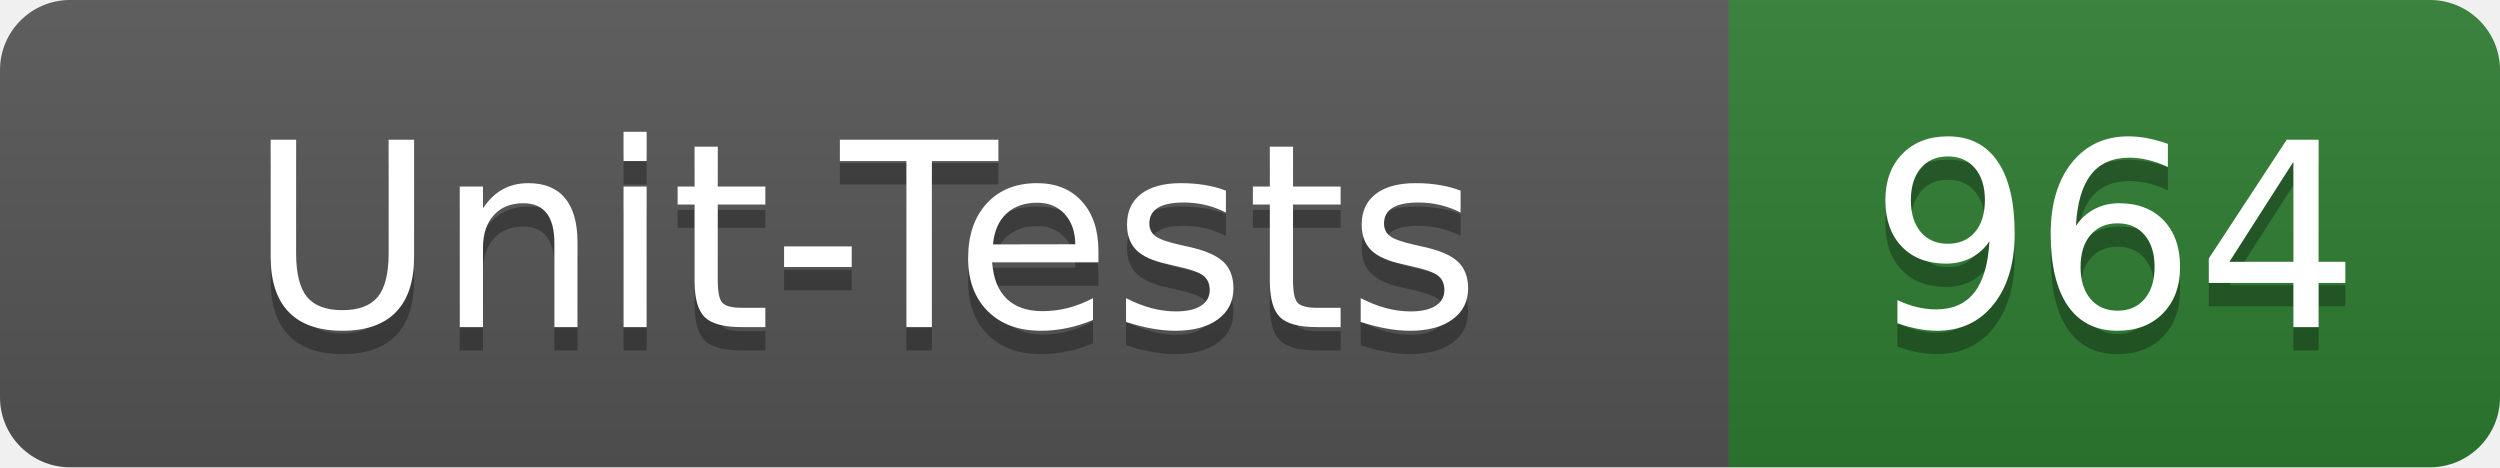
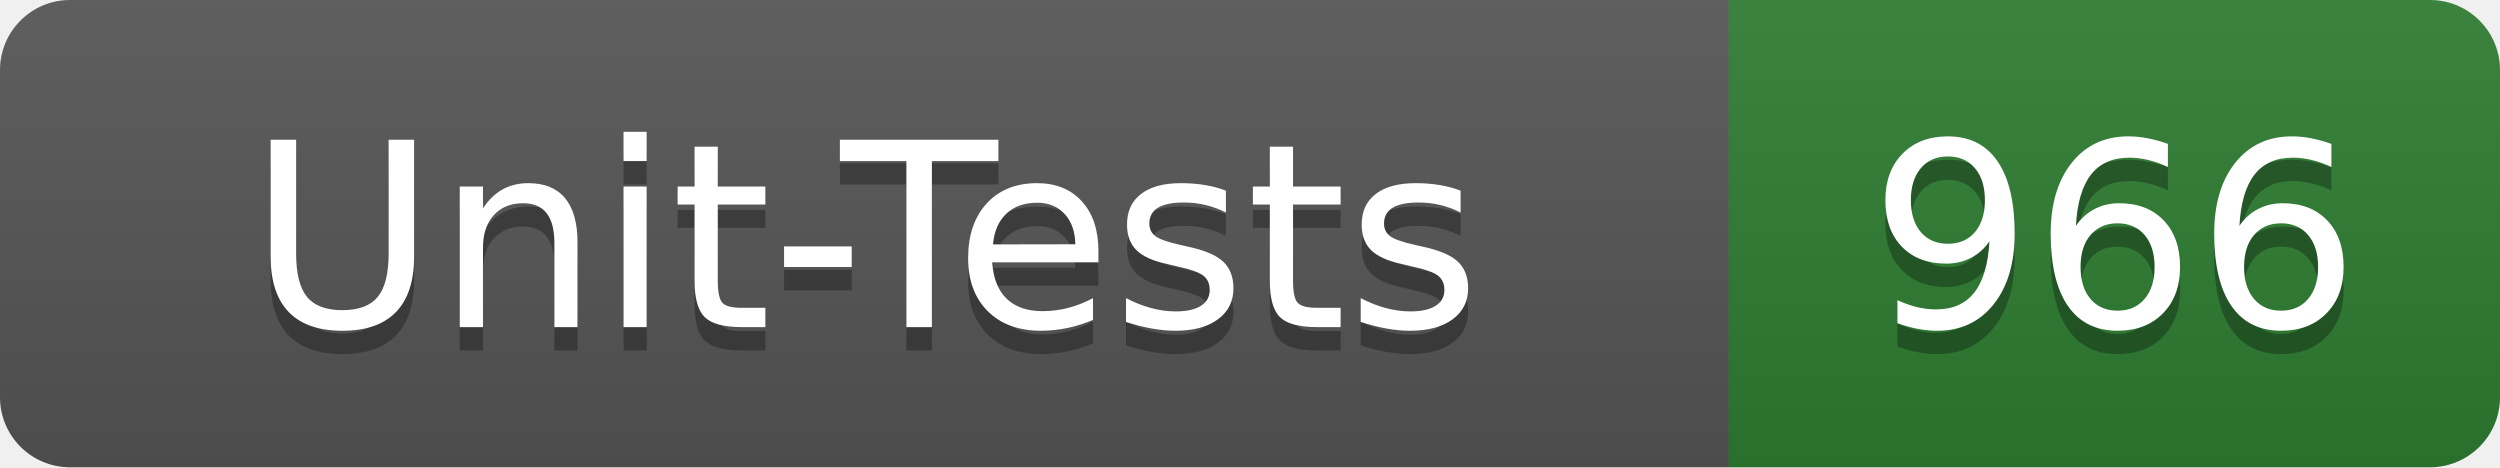
- <svg xmlns="http://www.w3.org/2000/svg" width="107" height="20" role="img" aria-label="Unit-Tests: 964">
+ <svg xmlns="http://www.w3.org/2000/svg" width="107" height="20" role="img" aria-label="Unit-Tests: 966">
  <linearGradient id="s" x2="0" y2="100%">
    <stop offset="0" stop-color="#bbb" stop-opacity=".1" />
    <stop offset="1" stop-opacity=".1" />
  </linearGradient>
  <clipPath id="r">
    <rect width="107" height="20" rx="3" fill="#fff" />
  </clipPath>
  <g clip-path="url(#r)">
    <rect width="74" height="20" fill="#555" />
    <rect x="74" width="33" height="20" fill="#2e7d32" />
    <rect width="107" height="20" fill="url(#s)" />
  </g>
  <g fill="#fff" text-anchor="middle" font-family="Verdana,Geneva,DejaVu Sans,sans-serif" text-rendering="geometricPrecision" font-size="110">
    <text x="370" y="150" fill="#010101" fill-opacity=".3" transform="scale(.1)" textLength="620">Unit-Tests</text>
    <text x="370" y="140" transform="scale(.1)" textLength="620">Unit-Tests</text>
-     <text x="905" y="150" fill="#010101" fill-opacity=".3" transform="scale(.1)" textLength="210">964</text>
-     <text x="905" y="140" transform="scale(.1)" textLength="210">964</text>
+     <text x="905" y="150" fill="#010101" fill-opacity=".3" transform="scale(.1)" textLength="210">966</text>
+     <text x="905" y="140" transform="scale(.1)" textLength="210">966</text>
  </g>
</svg>
